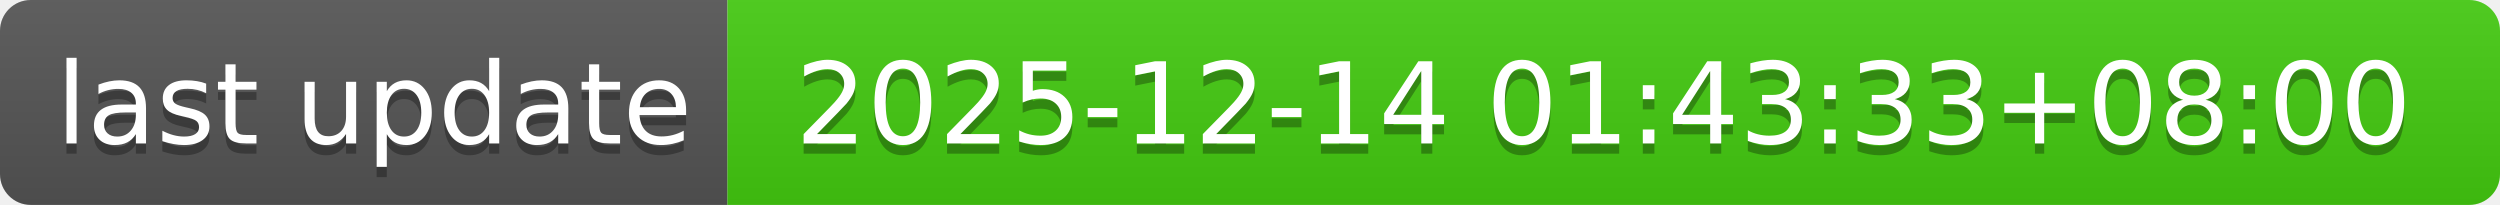
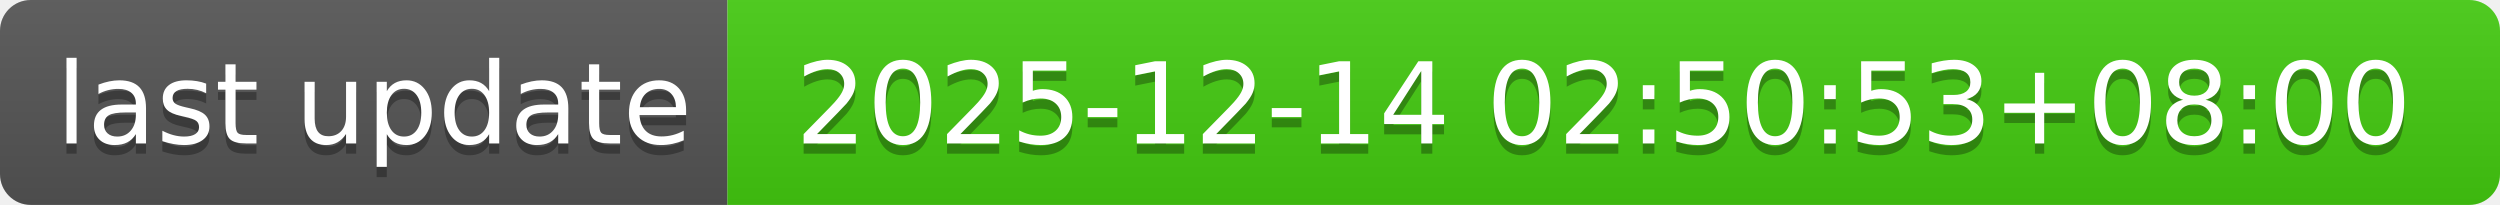
- <svg xmlns="http://www.w3.org/2000/svg" width="244" height="20" role="img" aria-label="last update: 2025-12-14 01:43:33+08:00">
+ <svg xmlns="http://www.w3.org/2000/svg" width="244" height="20" role="img" aria-label="last update: 2025-12-14 02:50:53+08:00">
  <linearGradient id="s" x2="0" y2="100%">
    <stop offset="0" stop-color="#bbb" stop-opacity=".1" />
    <stop offset="1" stop-opacity=".1" />
  </linearGradient>
  <clipPath id="r">
    <rect width="244" height="20" rx="3" fill="#fff" />
  </clipPath>
  <g clip-path="url(#r)">
    <rect width="71" height="20" fill="#555" />
    <rect x="71" width="173" height="20" fill="#4c1" />
    <rect width="244" height="20" fill="url(#s)" />
  </g>
  <g fill="#fff" text-anchor="middle" font-family="Verdana,Geneva,DejaVu Sans,sans-serif" text-rendering="geometricPrecision" font-size="110">
    <text aria-hidden="true" x="365" y="150" fill="#010101" fill-opacity=".3" transform="scale(.1)" textLength="610">last update</text>
    <text x="365" y="140" transform="scale(.1)" fill="#fff" textLength="610">last update</text>
-     <text aria-hidden="true" x="1565" y="150" fill="#010101" fill-opacity=".3" transform="scale(.1)" textLength="1630">2025-12-14 01:43:33+08:00</text>
-     <text x="1565" y="140" transform="scale(.1)" fill="#fff" textLength="1630">2025-12-14 01:43:33+08:00</text>
+     <text aria-hidden="true" x="1565" y="150" fill="#010101" fill-opacity=".3" transform="scale(.1)" textLength="1630">2025-12-14 02:50:53+08:00</text>
+     <text x="1565" y="140" transform="scale(.1)" fill="#fff" textLength="1630">2025-12-14 02:50:53+08:00</text>
  </g>
</svg>
